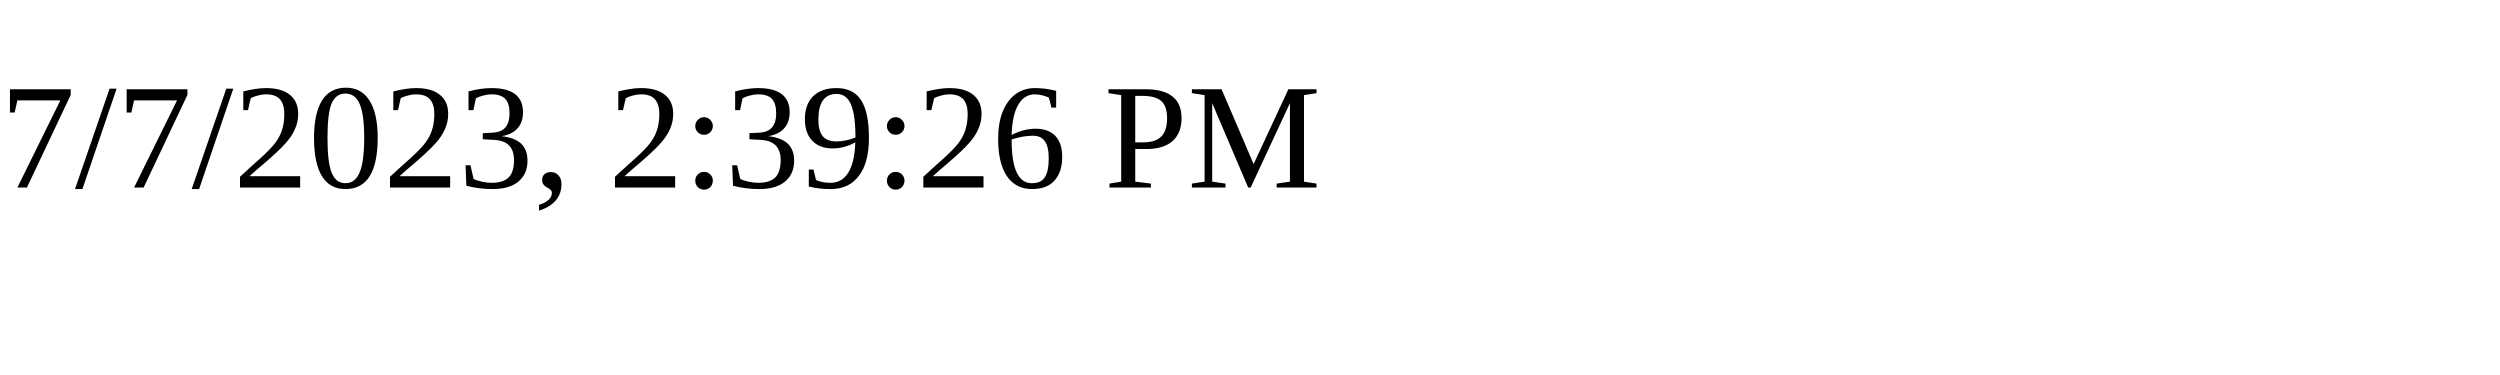
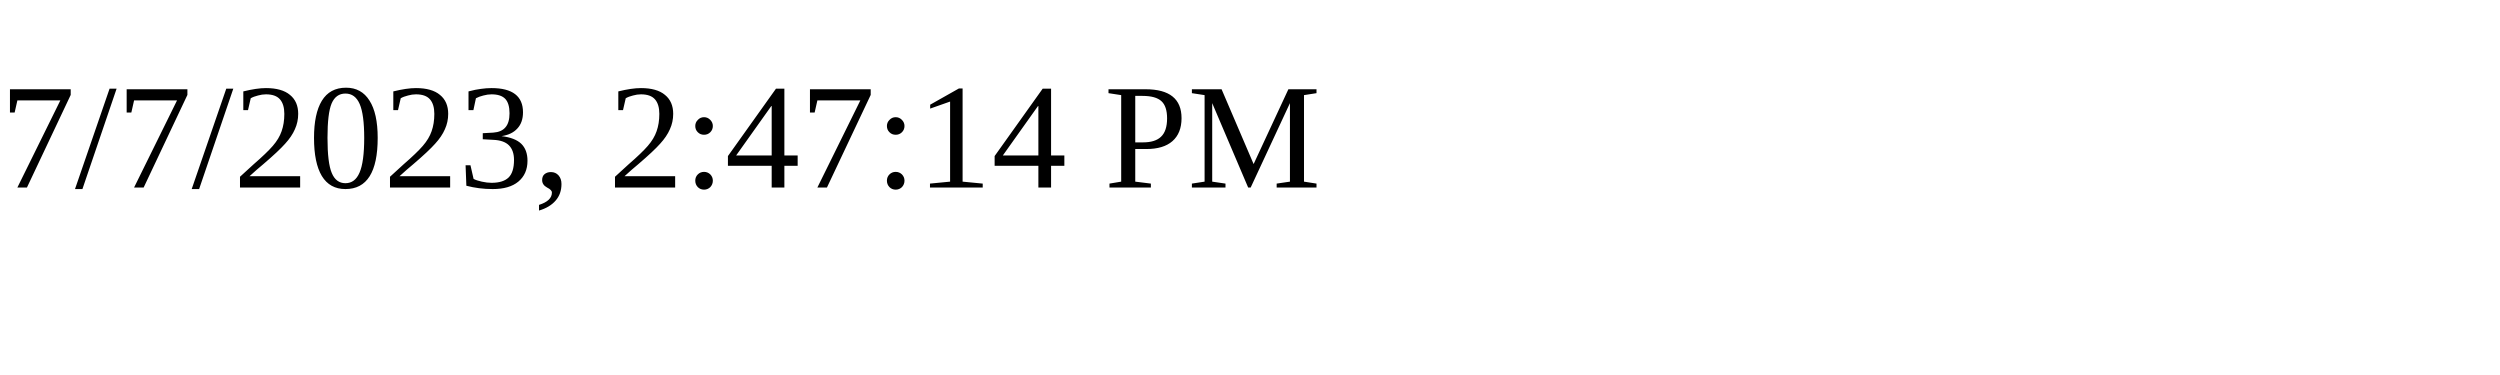
<svg xmlns="http://www.w3.org/2000/svg" height="30" width="200">
-   <text x="0" y="15">7/7/2023, 2:39:26 PM</text>
+   <text x="0" y="15">7/7/2023, 2:47:14 PM</text>
</svg>
